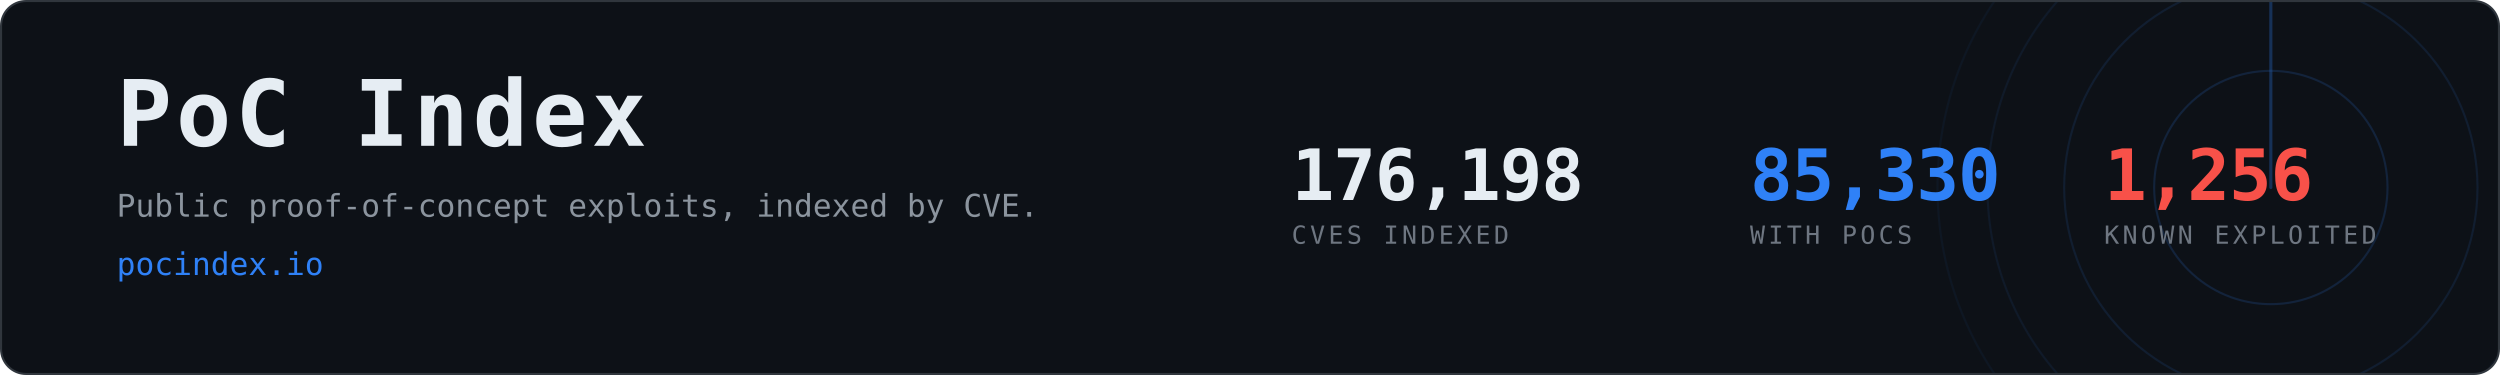
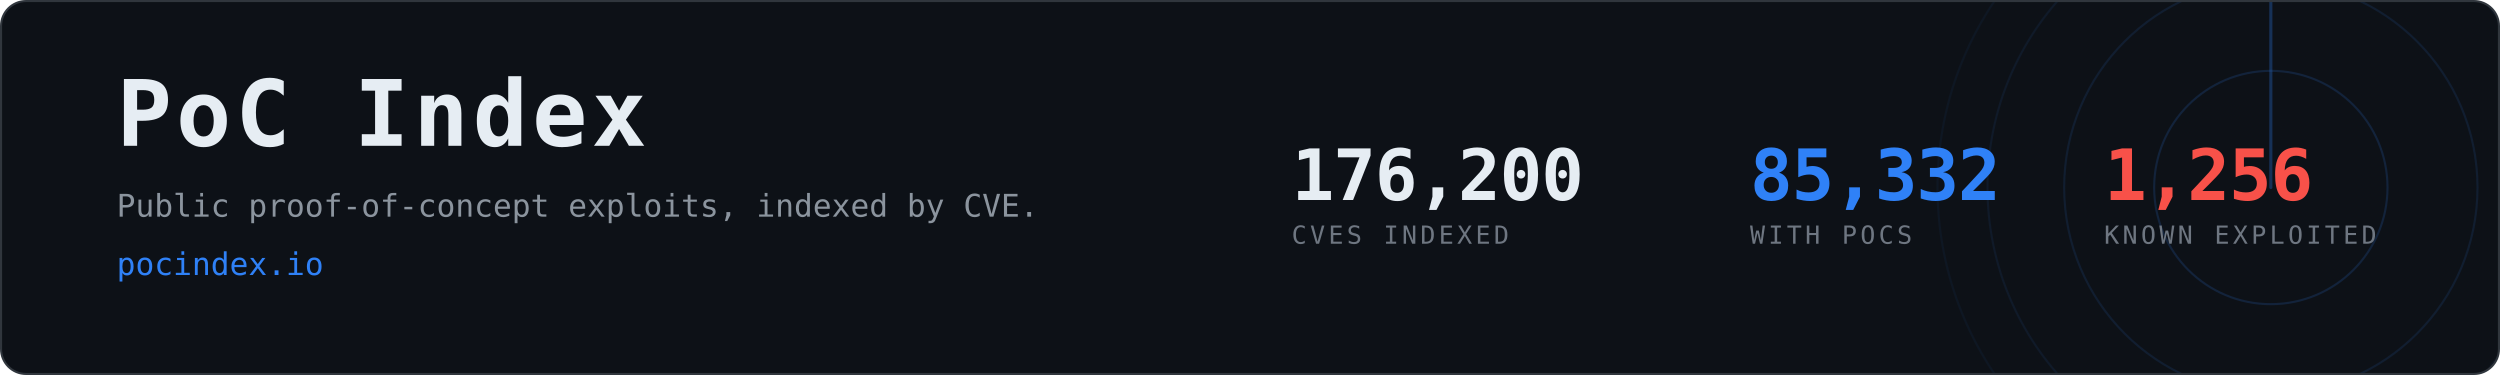
- <svg xmlns="http://www.w3.org/2000/svg" width="1200" height="180" viewBox="0 0 1200 180" role="img" aria-label="PoC Index, 85,330 CVEs with public proof-of-concept exploits">
+ <svg xmlns="http://www.w3.org/2000/svg" width="1200" height="180" viewBox="0 0 1200 180" role="img" aria-label="PoC Index, 85,332 CVEs with public proof-of-concept exploits">
  <clipPath id="card">
    <rect x="1" y="1" width="1198" height="178" rx="12" />
  </clipPath>
  <rect x="0.5" y="0.5" width="1199" height="179" rx="12" fill="#0d1117" stroke="#30363d" />
  <g clip-path="url(#card)" opacity="0.6">
    <g>
      <circle cx="1090" cy="90" r="56.0" fill="none" stroke="#2f81f7" stroke-width="1" opacity="0.270" />
      <circle cx="1090" cy="90" r="99.2" fill="none" stroke="#2f81f7" stroke-width="1" opacity="0.195" />
      <circle cx="1090" cy="90" r="136.0" fill="none" stroke="#2f81f7" stroke-width="1" opacity="0.135" />
      <circle cx="1090" cy="90" r="160.0" fill="none" stroke="#2f81f7" stroke-width="1" opacity="0.090" />
      <line x1="1090" y1="90" x2="1090" y2="-70.0" stroke="#2f81f7" stroke-width="1.5" stroke-linecap="round" opacity="0.480">
        <animateTransform attributeName="transform" type="rotate" from="0 1090 90" to="360 1090 90" dur="8s" repeatCount="indefinite" />
      </line>
    </g>
  </g>
  <text x="56" y="70" font-family="ui-monospace,SFMono-Regular,Menlo,Consolas,monospace" font-size="44" font-weight="700" fill="#e6edf3" letter-spacing="2">PoC Index</text>
  <text x="56" y="104" font-family="ui-monospace,SFMono-Regular,Menlo,Consolas,monospace" font-size="15" fill="#8b949e">
    Public proof-of-concept exploits, indexed by CVE.</text>
  <text x="56" y="132" font-family="ui-monospace,SFMono-Regular,Menlo,Consolas,monospace" font-size="15" fill="#2f81f7">pocindex.io</text>
-   <text x="620" y="96" font-family="ui-monospace,SFMono-Regular,Menlo,Consolas,monospace" font-size="34" font-weight="700" fill="#e6edf3" letter-spacing="-0.5">176,198</text>
+   <text x="620" y="96" font-family="ui-monospace,SFMono-Regular,Menlo,Consolas,monospace" font-size="34" font-weight="700" fill="#e6edf3" letter-spacing="-0.5">176,200</text>
  <text x="620" y="117" font-family="ui-monospace,SFMono-Regular,Menlo,Consolas,monospace" font-size="12" fill="#6e7681" letter-spacing="1.6">CVES INDEXED</text>
-   <text x="840" y="96" font-family="ui-monospace,SFMono-Regular,Menlo,Consolas,monospace" font-size="34" font-weight="700" fill="#2f81f7" letter-spacing="-0.5">85,330</text>
+   <text x="840" y="96" font-family="ui-monospace,SFMono-Regular,Menlo,Consolas,monospace" font-size="34" font-weight="700" fill="#2f81f7" letter-spacing="-0.5">85,332</text>
  <text x="840" y="117" font-family="ui-monospace,SFMono-Regular,Menlo,Consolas,monospace" font-size="12" fill="#6e7681" letter-spacing="1.6">WITH POCS</text>
  <text x="1010" y="96" font-family="ui-monospace,SFMono-Regular,Menlo,Consolas,monospace" font-size="34" font-weight="700" fill="#f85149" letter-spacing="-0.5">1,256</text>
  <text x="1010" y="117" font-family="ui-monospace,SFMono-Regular,Menlo,Consolas,monospace" font-size="12" fill="#6e7681" letter-spacing="1.6">KNOWN EXPLOITED</text>
</svg>
